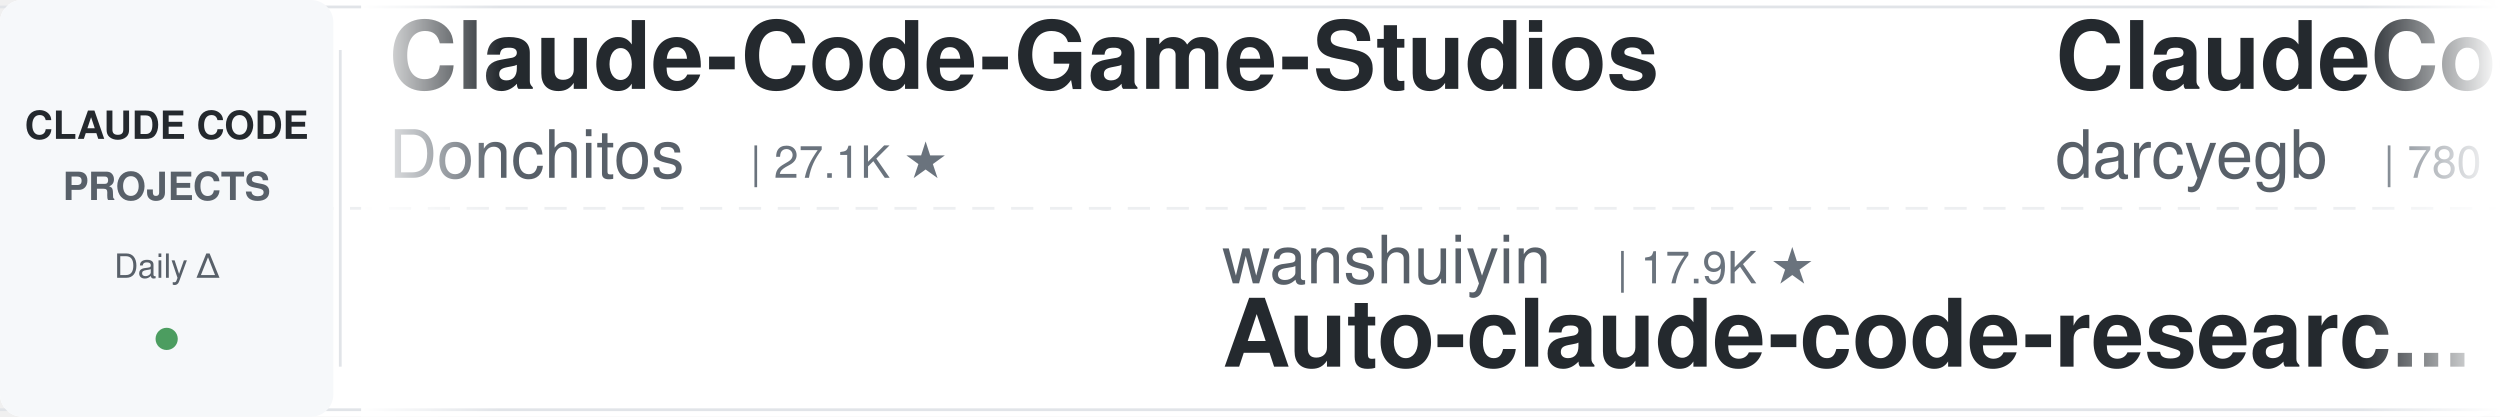
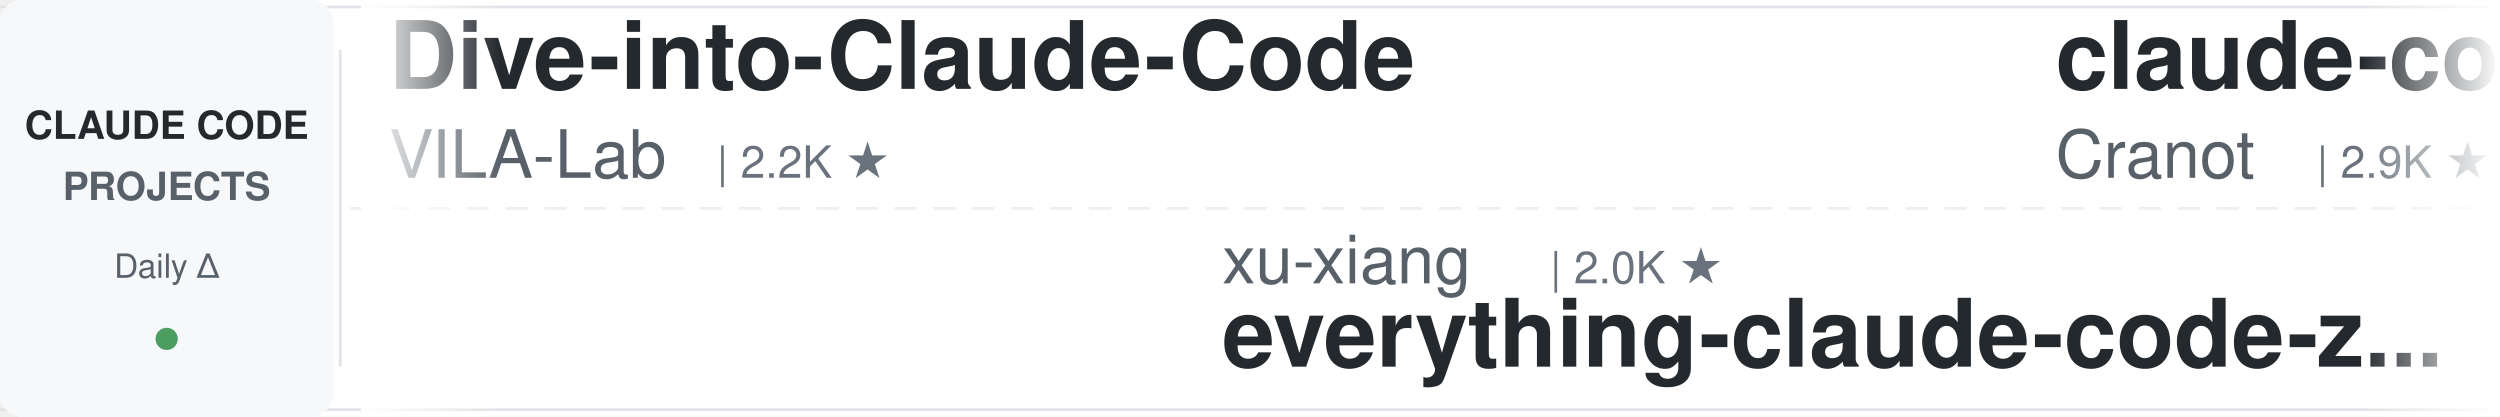
<svg xmlns="http://www.w3.org/2000/svg" width="900" height="150">
  <defs>
    <linearGradient id="leftFade" x1="0%" y1="0%" x2="100%" y2="0%">
      <stop offset="0%" style="stop-color:#ffffff;stop-opacity:1" />
      <stop offset="100%" style="stop-color:#ffffff;stop-opacity:0" />
    </linearGradient>
    <linearGradient id="rightFade" x1="0%" y1="0%" x2="100%" y2="0%">
      <stop offset="0%" style="stop-color:#ffffff;stop-opacity:0" />
      <stop offset="100%" style="stop-color:#ffffff;stop-opacity:1" />
    </linearGradient>
  </defs>
  <rect width="900" height="150" fill="#ffffff" rx="8" />
  <rect x="0" y="2" width="900" height="1" fill="#e1e4e8" />
  <rect x="0" y="147" width="900" height="1" fill="#e1e4e8" />
  <line x1="0" y1="75" x2="900" y2="75" stroke="#e1e4e8" stroke-width="1" stroke-dasharray="8 6" opacity="0.6" />
  <rect x="0" y="0" width="120" height="150" fill="#f6f8fa" rx="8" />
  <text x="60" y="50" font-family="-apple-system, BlinkMacSystemFont, 'Segoe UI', Helvetica, Arial, sans-serif" font-size="14" font-weight="600" fill="#24292e" text-anchor="middle">CLAUDE CODE</text>
  <text x="60" y="72" font-family="-apple-system, BlinkMacSystemFont, 'Segoe UI', Helvetica, Arial, sans-serif" font-size="14" font-weight="600" fill="#586069" text-anchor="middle">PROJECTS</text>
  <text x="60" y="100" font-family="-apple-system, BlinkMacSystemFont, 'Segoe UI', Helvetica, Arial, sans-serif" font-size="12" font-weight="500" fill="#586069" text-anchor="middle">Daily Δ</text>
  <circle cx="60" cy="122" r="4" fill="#22863a" opacity="0.8" />
  <rect x="122" y="18" width="1" height="114" fill="#e1e4e8" />
  <clipPath id="tickerClip">
    <rect x="130" y="0" width="770" height="150" />
  </clipPath>
  <g clip-path="url(#tickerClip)">
    <g id="tickerItems">
      <animateTransform attributeName="transform" attributeType="XML" type="translate" from="0 0" to="-3000 0" dur="54s" repeatCount="indefinite" />
      <g transform="translate(0, 0)">
-         <text x="140" y="32" font-family="-apple-system, BlinkMacSystemFont, 'Segoe UI', Helvetica, Arial, sans-serif" font-size="34" font-weight="600" fill="#24292e">Claude-Code-Game-Studios</text>
-         <text x="140" y="64" font-family="-apple-system, BlinkMacSystemFont, 'Segoe UI', Helvetica, Arial, sans-serif" font-size="24" font-weight="400" fill="#586069">Donchitos</text>
-         <text x="270" y="64" font-family="-apple-system, BlinkMacSystemFont, 'Segoe UI', Helvetica, Arial, sans-serif" font-size="16" font-weight="500" fill="#6a737d">| 27.1K ★</text>
+         <text x="140" y="32" font-family="-apple-system, BlinkMacSystemFont, 'Segoe UI', Helvetica, Arial, sans-serif" font-size="34" font-weight="600" fill="#24292e">Dive-into-Claude-Code</text>
+         <text x="140" y="64" font-family="-apple-system, BlinkMacSystemFont, 'Segoe UI', Helvetica, Arial, sans-serif" font-size="24" font-weight="400" fill="#586069">VILA-Lab</text>
+         <text x="258" y="64" font-family="-apple-system, BlinkMacSystemFont, 'Segoe UI', Helvetica, Arial, sans-serif" font-size="16" font-weight="500" fill="#6a737d">| 2.2K ★</text>
      </g>
      <g transform="translate(300, 0)">
-         <text x="140" y="102" font-family="-apple-system, BlinkMacSystemFont, 'Segoe UI', Helvetica, Arial, sans-serif" font-size="24" font-weight="400" fill="#586069">wanshuiyin</text>
-         <text x="282" y="102" font-family="-apple-system, BlinkMacSystemFont, 'Segoe UI', Helvetica, Arial, sans-serif" font-size="16" font-weight="500" fill="#6a737d">| 17.9K ★</text>
-         <text x="140" y="132" font-family="-apple-system, BlinkMacSystemFont, 'Segoe UI', Helvetica, Arial, sans-serif" font-size="34" font-weight="600" fill="#24292e">Auto-claude-code-researc...</text>
+         <text x="140" y="102" font-family="-apple-system, BlinkMacSystemFont, 'Segoe UI', Helvetica, Arial, sans-serif" font-size="24" font-weight="400" fill="#586069">xu-xiang</text>
+         <text x="258" y="102" font-family="-apple-system, BlinkMacSystemFont, 'Segoe UI', Helvetica, Arial, sans-serif" font-size="16" font-weight="500" fill="#6a737d">| 2.0K ★</text>
+         <text x="140" y="132" font-family="-apple-system, BlinkMacSystemFont, 'Segoe UI', Helvetica, Arial, sans-serif" font-size="34" font-weight="600" fill="#24292e">everything-claude-code-z...</text>
      </g>
      <g transform="translate(600, 0)">
-         <text x="140" y="32" font-family="-apple-system, BlinkMacSystemFont, 'Segoe UI', Helvetica, Arial, sans-serif" font-size="34" font-weight="600" fill="#24292e">ClaudeCodeAgents</text>
-         <text x="140" y="64" font-family="-apple-system, BlinkMacSystemFont, 'Segoe UI', Helvetica, Arial, sans-serif" font-size="24" font-weight="400" fill="#586069">darcyegb</text>
-         <text x="258" y="64" font-family="-apple-system, BlinkMacSystemFont, 'Segoe UI', Helvetica, Arial, sans-serif" font-size="16" font-weight="500" fill="#6a737d">| 780 ★</text>
+         <text x="140" y="32" font-family="-apple-system, BlinkMacSystemFont, 'Segoe UI', Helvetica, Arial, sans-serif" font-size="34" font-weight="600" fill="#24292e">claude-code-guide</text>
+         <text x="140" y="64" font-family="-apple-system, BlinkMacSystemFont, 'Segoe UI', Helvetica, Arial, sans-serif" font-size="24" font-weight="400" fill="#586069">Cranot</text>
+         <text x="234" y="64" font-family="-apple-system, BlinkMacSystemFont, 'Segoe UI', Helvetica, Arial, sans-serif" font-size="16" font-weight="500" fill="#6a737d">| 2.9K ★</text>
      </g>
      <g transform="translate(900, 0)">
-         <text x="140" y="102" font-family="-apple-system, BlinkMacSystemFont, 'Segoe UI', Helvetica, Arial, sans-serif" font-size="24" font-weight="400" fill="#586069">AprilNEA</text>
-         <text x="258" y="102" font-family="-apple-system, BlinkMacSystemFont, 'Segoe UI', Helvetica, Arial, sans-serif" font-size="16" font-weight="500" fill="#6a737d">| 394 ★</text>
-         <text x="140" y="132" font-family="-apple-system, BlinkMacSystemFont, 'Segoe UI', Helvetica, Arial, sans-serif" font-size="34" font-weight="600" fill="#24292e">claude-code-source</text>
+         <text x="140" y="102" font-family="-apple-system, BlinkMacSystemFont, 'Segoe UI', Helvetica, Arial, sans-serif" font-size="24" font-weight="400" fill="#586069">repowise-dev</text>
+         <text x="306" y="102" font-family="-apple-system, BlinkMacSystemFont, 'Segoe UI', Helvetica, Arial, sans-serif" font-size="16" font-weight="500" fill="#6a737d">| 1.2K ★</text>
+         <text x="140" y="132" font-family="-apple-system, BlinkMacSystemFont, 'Segoe UI', Helvetica, Arial, sans-serif" font-size="34" font-weight="600" fill="#24292e">claude-code-prompts</text>
      </g>
      <g transform="translate(1200, 0)">
        <text x="140" y="32" font-family="-apple-system, BlinkMacSystemFont, 'Segoe UI', Helvetica, Arial, sans-serif" font-size="34" font-weight="600" fill="#24292e">everything-claude-code</text>
        <text x="140" y="64" font-family="-apple-system, BlinkMacSystemFont, 'Segoe UI', Helvetica, Arial, sans-serif" font-size="24" font-weight="400" fill="#586069">WorldFlowAI</text>
-         <text x="294" y="64" font-family="-apple-system, BlinkMacSystemFont, 'Segoe UI', Helvetica, Arial, sans-serif" font-size="16" font-weight="500" fill="#6a737d">| 5.2K ★</text>
+         <text x="294" y="64" font-family="-apple-system, BlinkMacSystemFont, 'Segoe UI', Helvetica, Arial, sans-serif" font-size="16" font-weight="500" fill="#6a737d">| 5.3K ★</text>
      </g>
      <g transform="translate(1500, 0)">
-         <text x="140" y="102" font-family="-apple-system, BlinkMacSystemFont, 'Segoe UI', Helvetica, Arial, sans-serif" font-size="24" font-weight="400" fill="#586069">ykdojo</text>
-         <text x="234" y="102" font-family="-apple-system, BlinkMacSystemFont, 'Segoe UI', Helvetica, Arial, sans-serif" font-size="16" font-weight="500" fill="#6a737d">| 10.3K ★</text>
-         <text x="140" y="132" font-family="-apple-system, BlinkMacSystemFont, 'Segoe UI', Helvetica, Arial, sans-serif" font-size="34" font-weight="600" fill="#24292e">claude-code-tips</text>
+         <text x="140" y="102" font-family="-apple-system, BlinkMacSystemFont, 'Segoe UI', Helvetica, Arial, sans-serif" font-size="24" font-weight="400" fill="#586069">shareAI-lab</text>
+         <text x="294" y="102" font-family="-apple-system, BlinkMacSystemFont, 'Segoe UI', Helvetica, Arial, sans-serif" font-size="16" font-weight="500" fill="#6a737d">| 79.0K ★</text>
+         <text x="140" y="132" font-family="-apple-system, BlinkMacSystemFont, 'Segoe UI', Helvetica, Arial, sans-serif" font-size="34" font-weight="600" fill="#24292e">learn-claude-code</text>
      </g>
      <g transform="translate(1800, 0)">
+         <text x="140" y="32" font-family="-apple-system, BlinkMacSystemFont, 'Segoe UI', Helvetica, Arial, sans-serif" font-size="34" font-weight="600" fill="#24292e">awesome-claude-code-tool...</text>
+         <text x="140" y="64" font-family="-apple-system, BlinkMacSystemFont, 'Segoe UI', Helvetica, Arial, sans-serif" font-size="24" font-weight="400" fill="#586069">rohitg00</text>
+         <text x="258" y="64" font-family="-apple-system, BlinkMacSystemFont, 'Segoe UI', Helvetica, Arial, sans-serif" font-size="16" font-weight="500" fill="#6a737d">| 2.7K ★</text>
+       </g>
+       <g transform="translate(2100, 0)">
+         <text x="140" y="102" font-family="-apple-system, BlinkMacSystemFont, 'Segoe UI', Helvetica, Arial, sans-serif" font-size="24" font-weight="400" fill="#586069">VoltAgent</text>
+         <text x="270" y="102" font-family="-apple-system, BlinkMacSystemFont, 'Segoe UI', Helvetica, Arial, sans-serif" font-size="16" font-weight="500" fill="#6a737d">| 25.9K ★</text>
+         <text x="140" y="132" font-family="-apple-system, BlinkMacSystemFont, 'Segoe UI', Helvetica, Arial, sans-serif" font-size="34" font-weight="600" fill="#24292e">awesome-claude-code-suba...</text>
+       </g>
+       <g transform="translate(2400, 0)">
        <text x="140" y="32" font-family="-apple-system, BlinkMacSystemFont, 'Segoe UI', Helvetica, Arial, sans-serif" font-size="34" font-weight="600" fill="#24292e">Open-ClaudeCode</text>
        <text x="140" y="64" font-family="-apple-system, BlinkMacSystemFont, 'Segoe UI', Helvetica, Arial, sans-serif" font-size="24" font-weight="400" fill="#586069">LING71671</text>
        <text x="270" y="64" font-family="-apple-system, BlinkMacSystemFont, 'Segoe UI', Helvetica, Arial, sans-serif" font-size="16" font-weight="500" fill="#6a737d">| 973 ★</text>
      </g>
-       <g transform="translate(2100, 0)">
-         <text x="140" y="102" font-family="-apple-system, BlinkMacSystemFont, 'Segoe UI', Helvetica, Arial, sans-serif" font-size="24" font-weight="400" fill="#586069">lintsinghua</text>
-         <text x="294" y="102" font-family="-apple-system, BlinkMacSystemFont, 'Segoe UI', Helvetica, Arial, sans-serif" font-size="16" font-weight="500" fill="#6a737d">| 4.3K ★</text>
-         <text x="140" y="132" font-family="-apple-system, BlinkMacSystemFont, 'Segoe UI', Helvetica, Arial, sans-serif" font-size="34" font-weight="600" fill="#24292e">claude-code-book</text>
-       </g>
-       <g transform="translate(2400, 0)">
-         <text x="140" y="32" font-family="-apple-system, BlinkMacSystemFont, 'Segoe UI', Helvetica, Arial, sans-serif" font-size="34" font-weight="600" fill="#24292e">claude-code-source</text>
-         <text x="140" y="64" font-family="-apple-system, BlinkMacSystemFont, 'Segoe UI', Helvetica, Arial, sans-serif" font-size="24" font-weight="400" fill="#586069">hangsman</text>
-         <text x="258" y="64" font-family="-apple-system, BlinkMacSystemFont, 'Segoe UI', Helvetica, Arial, sans-serif" font-size="16" font-weight="500" fill="#6a737d">| 799 ★</text>
-       </g>
      <g transform="translate(2700, 0)">
-         <text x="140" y="102" font-family="-apple-system, BlinkMacSystemFont, 'Segoe UI', Helvetica, Arial, sans-serif" font-size="24" font-weight="400" fill="#586069">asgeirtj</text>
-         <text x="258" y="102" font-family="-apple-system, BlinkMacSystemFont, 'Segoe UI', Helvetica, Arial, sans-serif" font-size="16" font-weight="500" fill="#6a737d">| 70.0K ★</text>
-         <text x="140" y="132" font-family="-apple-system, BlinkMacSystemFont, 'Segoe UI', Helvetica, Arial, sans-serif" font-size="34" font-weight="600" fill="#24292e">system_prompts_leaks</text>
+         <text x="140" y="102" font-family="-apple-system, BlinkMacSystemFont, 'Segoe UI', Helvetica, Arial, sans-serif" font-size="24" font-weight="400" fill="#586069">shanraisshan</text>
+         <text x="306" y="102" font-family="-apple-system, BlinkMacSystemFont, 'Segoe UI', Helvetica, Arial, sans-serif" font-size="16" font-weight="500" fill="#6a737d">| 67.9K ★</text>
+         <text x="140" y="132" font-family="-apple-system, BlinkMacSystemFont, 'Segoe UI', Helvetica, Arial, sans-serif" font-size="34" font-weight="600" fill="#24292e">claude-code-best-practic...</text>
      </g>
      <g transform="translate(3000, 0)">
-         <text x="140" y="32" font-family="-apple-system, BlinkMacSystemFont, 'Segoe UI', Helvetica, Arial, sans-serif" font-size="34" font-weight="600" fill="#24292e">Claude-Code-Game-Studios</text>
-         <text x="140" y="64" font-family="-apple-system, BlinkMacSystemFont, 'Segoe UI', Helvetica, Arial, sans-serif" font-size="24" font-weight="400" fill="#586069">Donchitos</text>
-         <text x="270" y="64" font-family="-apple-system, BlinkMacSystemFont, 'Segoe UI', Helvetica, Arial, sans-serif" font-size="16" font-weight="500" fill="#6a737d">| 27.1K ★</text>
+         <text x="140" y="32" font-family="-apple-system, BlinkMacSystemFont, 'Segoe UI', Helvetica, Arial, sans-serif" font-size="34" font-weight="600" fill="#24292e">Dive-into-Claude-Code</text>
+         <text x="140" y="64" font-family="-apple-system, BlinkMacSystemFont, 'Segoe UI', Helvetica, Arial, sans-serif" font-size="24" font-weight="400" fill="#586069">VILA-Lab</text>
+         <text x="258" y="64" font-family="-apple-system, BlinkMacSystemFont, 'Segoe UI', Helvetica, Arial, sans-serif" font-size="16" font-weight="500" fill="#6a737d">| 2.2K ★</text>
      </g>
      <g transform="translate(3300, 0)">
-         <text x="140" y="102" font-family="-apple-system, BlinkMacSystemFont, 'Segoe UI', Helvetica, Arial, sans-serif" font-size="24" font-weight="400" fill="#586069">wanshuiyin</text>
-         <text x="282" y="102" font-family="-apple-system, BlinkMacSystemFont, 'Segoe UI', Helvetica, Arial, sans-serif" font-size="16" font-weight="500" fill="#6a737d">| 17.9K ★</text>
-         <text x="140" y="132" font-family="-apple-system, BlinkMacSystemFont, 'Segoe UI', Helvetica, Arial, sans-serif" font-size="34" font-weight="600" fill="#24292e">Auto-claude-code-researc...</text>
+         <text x="140" y="102" font-family="-apple-system, BlinkMacSystemFont, 'Segoe UI', Helvetica, Arial, sans-serif" font-size="24" font-weight="400" fill="#586069">xu-xiang</text>
+         <text x="258" y="102" font-family="-apple-system, BlinkMacSystemFont, 'Segoe UI', Helvetica, Arial, sans-serif" font-size="16" font-weight="500" fill="#6a737d">| 2.0K ★</text>
+         <text x="140" y="132" font-family="-apple-system, BlinkMacSystemFont, 'Segoe UI', Helvetica, Arial, sans-serif" font-size="34" font-weight="600" fill="#24292e">everything-claude-code-z...</text>
      </g>
      <g transform="translate(3600, 0)">
-         <text x="140" y="32" font-family="-apple-system, BlinkMacSystemFont, 'Segoe UI', Helvetica, Arial, sans-serif" font-size="34" font-weight="600" fill="#24292e">ClaudeCodeAgents</text>
-         <text x="140" y="64" font-family="-apple-system, BlinkMacSystemFont, 'Segoe UI', Helvetica, Arial, sans-serif" font-size="24" font-weight="400" fill="#586069">darcyegb</text>
-         <text x="258" y="64" font-family="-apple-system, BlinkMacSystemFont, 'Segoe UI', Helvetica, Arial, sans-serif" font-size="16" font-weight="500" fill="#6a737d">| 780 ★</text>
+         <text x="140" y="32" font-family="-apple-system, BlinkMacSystemFont, 'Segoe UI', Helvetica, Arial, sans-serif" font-size="34" font-weight="600" fill="#24292e">claude-code-guide</text>
+         <text x="140" y="64" font-family="-apple-system, BlinkMacSystemFont, 'Segoe UI', Helvetica, Arial, sans-serif" font-size="24" font-weight="400" fill="#586069">Cranot</text>
+         <text x="234" y="64" font-family="-apple-system, BlinkMacSystemFont, 'Segoe UI', Helvetica, Arial, sans-serif" font-size="16" font-weight="500" fill="#6a737d">| 2.9K ★</text>
      </g>
      <g transform="translate(3900, 0)">
-         <text x="140" y="102" font-family="-apple-system, BlinkMacSystemFont, 'Segoe UI', Helvetica, Arial, sans-serif" font-size="24" font-weight="400" fill="#586069">AprilNEA</text>
-         <text x="258" y="102" font-family="-apple-system, BlinkMacSystemFont, 'Segoe UI', Helvetica, Arial, sans-serif" font-size="16" font-weight="500" fill="#6a737d">| 394 ★</text>
-         <text x="140" y="132" font-family="-apple-system, BlinkMacSystemFont, 'Segoe UI', Helvetica, Arial, sans-serif" font-size="34" font-weight="600" fill="#24292e">claude-code-source</text>
+         <text x="140" y="102" font-family="-apple-system, BlinkMacSystemFont, 'Segoe UI', Helvetica, Arial, sans-serif" font-size="24" font-weight="400" fill="#586069">repowise-dev</text>
+         <text x="306" y="102" font-family="-apple-system, BlinkMacSystemFont, 'Segoe UI', Helvetica, Arial, sans-serif" font-size="16" font-weight="500" fill="#6a737d">| 1.2K ★</text>
+         <text x="140" y="132" font-family="-apple-system, BlinkMacSystemFont, 'Segoe UI', Helvetica, Arial, sans-serif" font-size="34" font-weight="600" fill="#24292e">claude-code-prompts</text>
      </g>
    </g>
  </g>
  <rect x="130" y="0" width="50" height="150" fill="url(#leftFade)" />
  <rect x="850" y="0" width="50" height="150" fill="url(#rightFade)" />
</svg>
